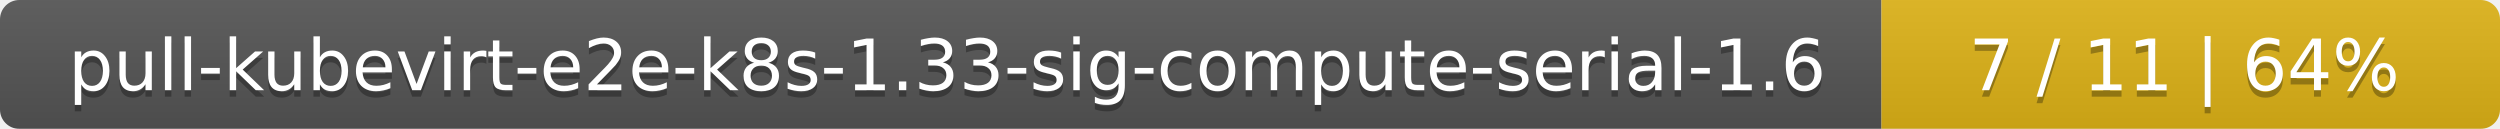
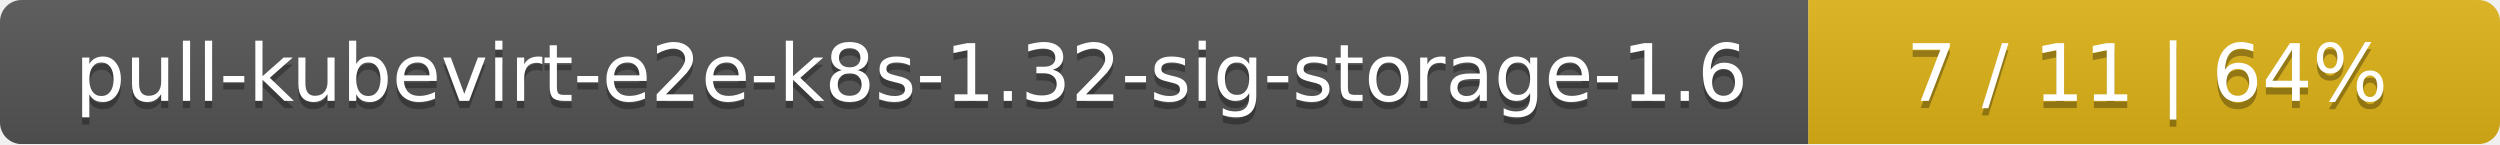
- <svg xmlns="http://www.w3.org/2000/svg" width="388" height="20">
+ <svg xmlns="http://www.w3.org/2000/svg" width="347" height="20">
  <linearGradient id="smooth" x2="0" y2="100%">
    <stop offset="0" stop-color="#bbb" stop-opacity=".1" />
    <stop offset="1" stop-opacity=".1" />
  </linearGradient>
  <mask id="round">
-     <rect width="388" height="20" rx="3" fill="#fff" />
+     <rect width="347" height="20" rx="3" fill="#fff" />
  </mask>
  <g mask="url(#round)">
-     <rect width="292" height="20" fill="#555" />
-     <rect x="292" width="96" height="20" fill="#dfb317" />
-     <rect width="388" height="20" fill="url(#smooth)" />
+     <rect width="251" height="20" fill="#555" />
+     <rect x="251" width="96" height="20" fill="#dfb317" />
+     <rect width="347" height="20" fill="url(#smooth)" />
  </g>
  <g fill="#fff" text-anchor="middle" font-family="DejaVu Sans,Verdana,Geneva,sans-serif" font-size="11">
-     <text x="147" y="15" fill="#010101" fill-opacity=".3">pull-kubevirt-e2e-k8s-1.33-sig-compute-serial-1.6</text>
-     <text x="147" y="14">pull-kubevirt-e2e-k8s-1.33-sig-compute-serial-1.6</text>
-     <text x="339" y="15" fill="#010101" fill-opacity=".3">7 / 11    |    64%</text>
-     <text x="339" y="14">7 / 11    |    64%</text>
+     <text x="126.5" y="15" fill="#010101" fill-opacity=".3">pull-kubevirt-e2e-k8s-1.32-sig-storage-1.6</text>
+     <text x="126.5" y="14">pull-kubevirt-e2e-k8s-1.32-sig-storage-1.6</text>
+     <text x="298" y="15" fill="#010101" fill-opacity=".3">7 / 11    |    64%</text>
+     <text x="298" y="14">7 / 11    |    64%</text>
  </g>
</svg>
